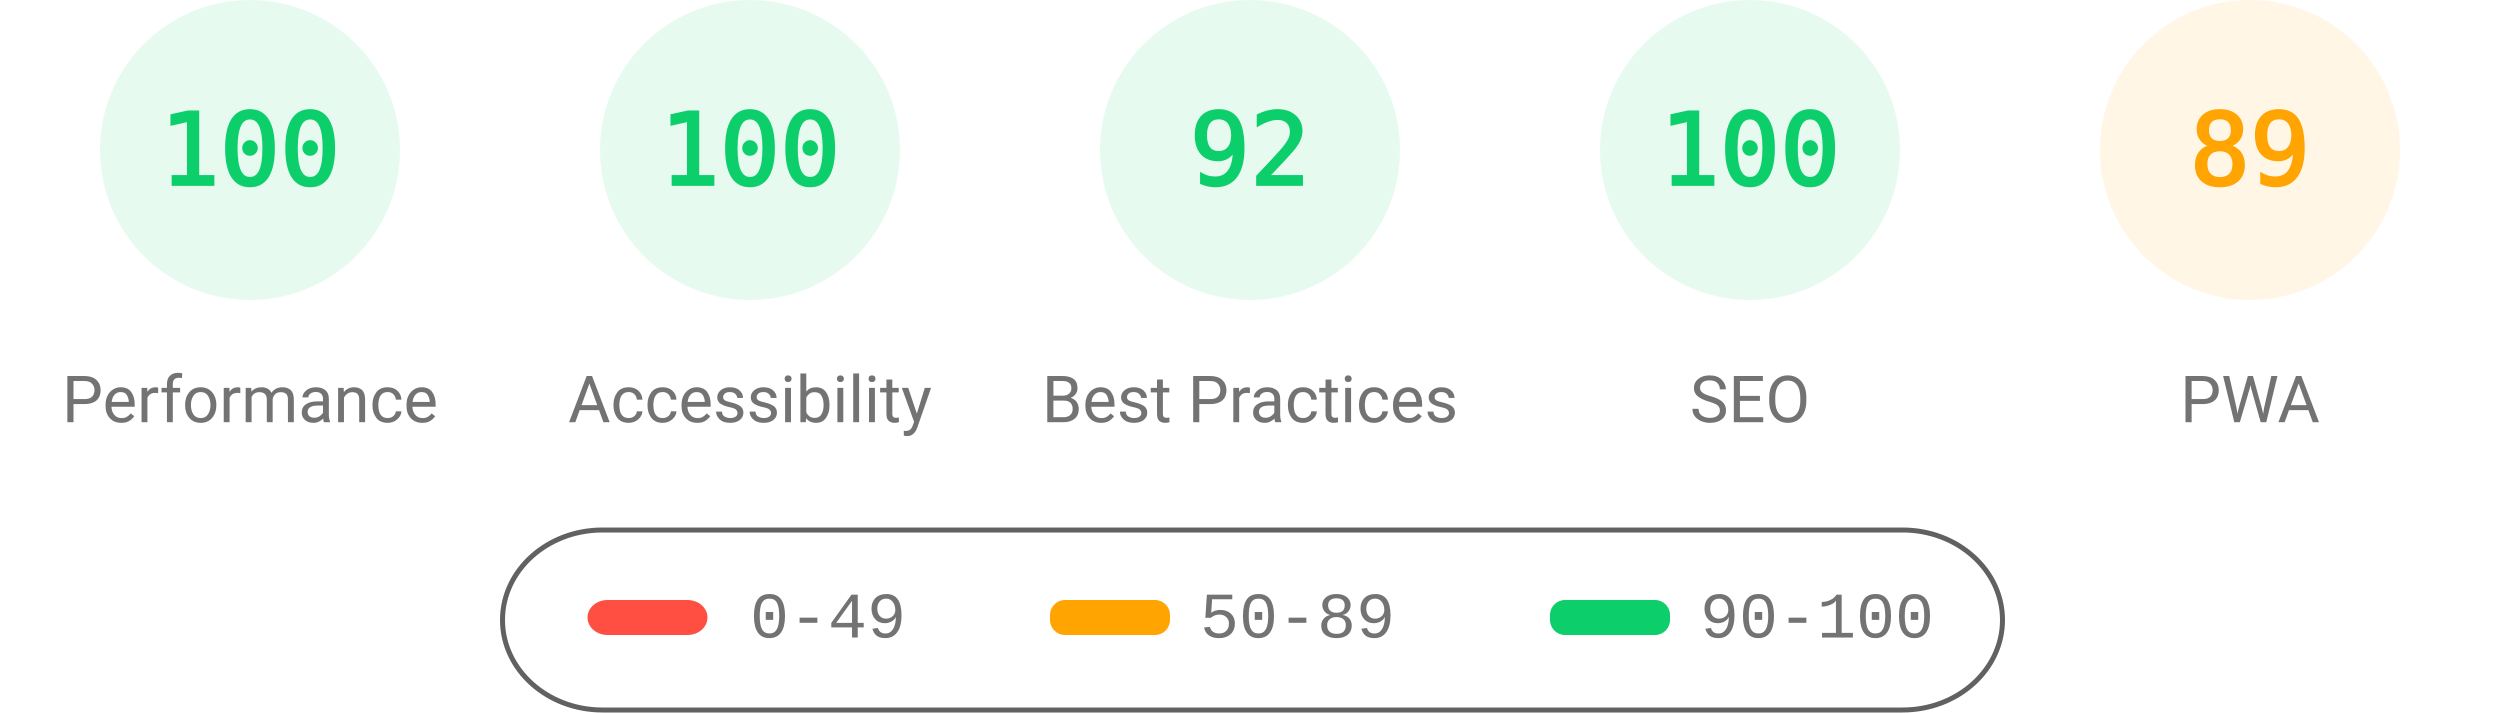
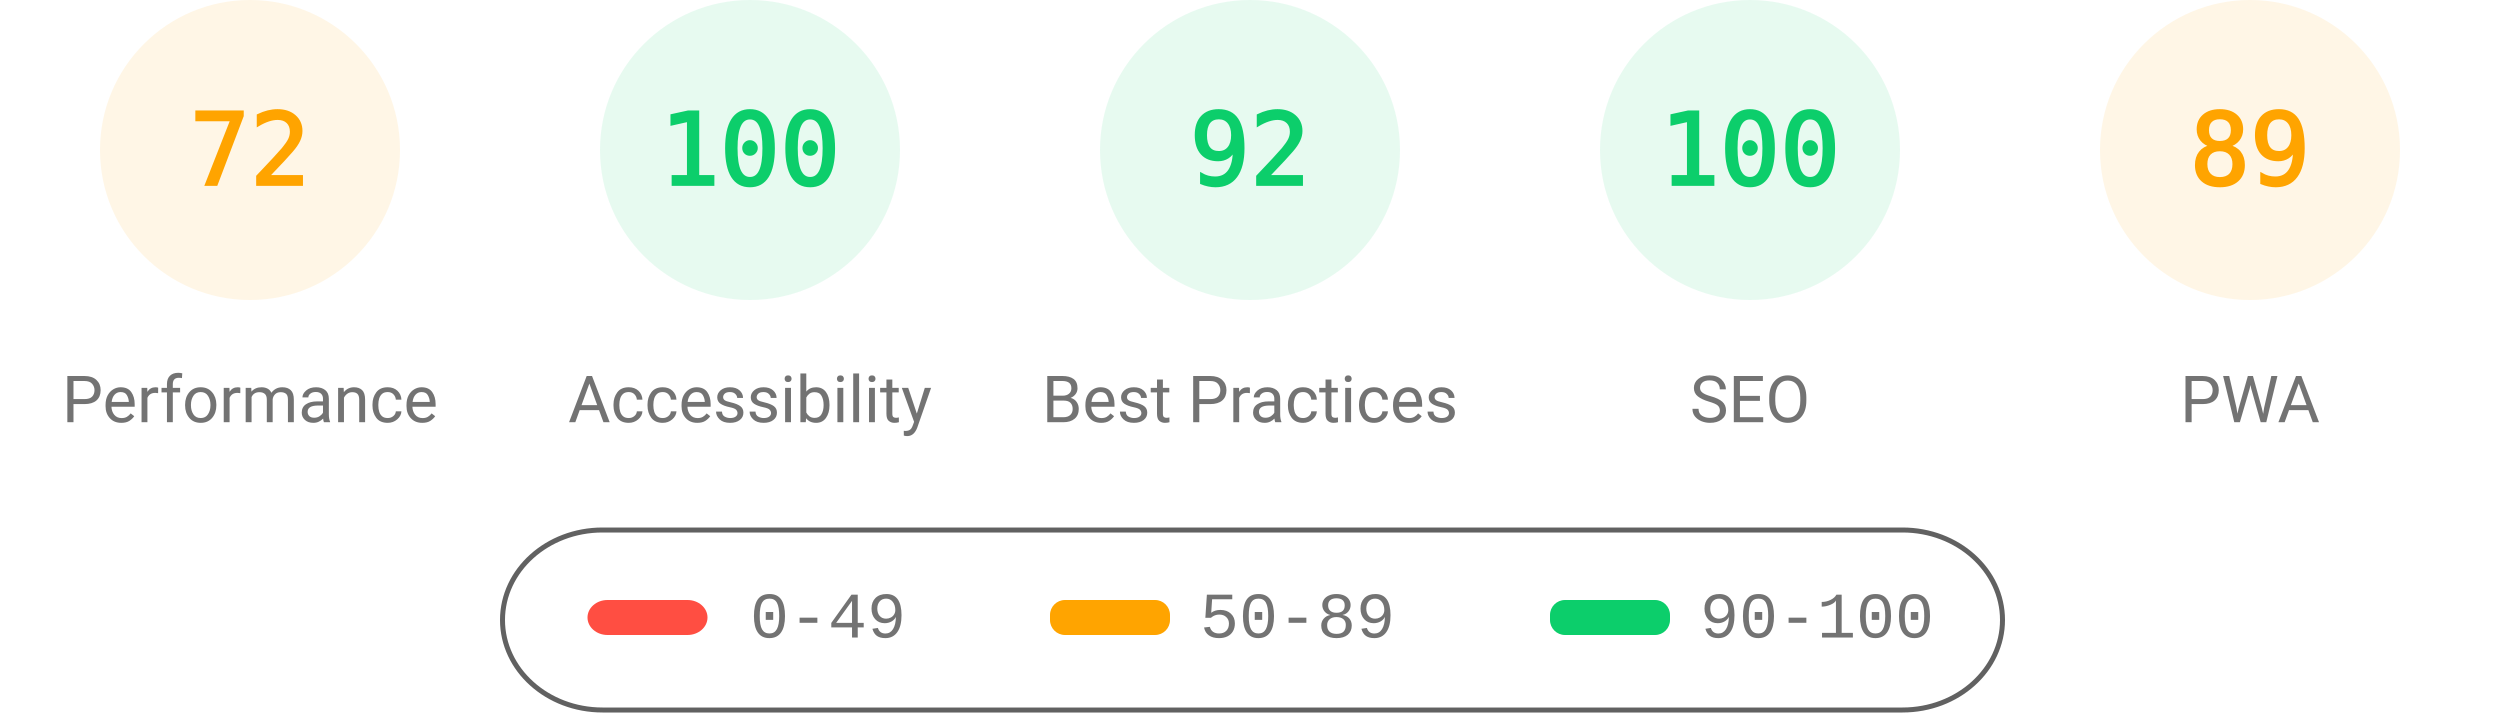
<svg xmlns="http://www.w3.org/2000/svg" class="theme" fill="none" width="1000" height="285">
  <style>
			.gauge-base {
				opacity: 0.1
			}
			.gauge-arc {
				fill: none;
				animation-delay: 250ms;
				stroke-linecap: round;
				transform: rotate(-90deg);
				transform-origin: 100px 60px;
				animation: load-gauge 1s ease forwards
			}
			.guage-text {
				font-size: 40px;
				font-family: monospace;
				text-align: center
			}
			.guage-red {
				color: #ff4e42;
				fill: #ff4e42;
				stroke: #ff4e42
			}
			.guage-orange {
				color: #ffa400;
				fill: #ffa400;
				stroke: #ffa400
			}
			.guage-green {
				color: #0cce6b;
				fill: #0cce6b;
				stroke: #0cce6b
			}
			.theme .guage-undefined {
				color: #5c5c5c;
				fill: #5c5c5c;
				stroke: #5c5c5c
			}
			.guage-title {
				stroke: none;
				font-size: 26px;
				line-height: 26px;
				font-family: Roboto, Halvetica, Arial, sans-serif
			}
			.metric.guage-title {
				font-family: 'Courier New', Courier, monospace
			}
			.theme .guage-title {
				color: #737373;
				fill: #737373
			}
			@keyframes load-gauge {
				from {
					stroke-dasharray: 0 352.858
				}
			}
			.theme
				stroke: #616161
			}
		</style>
-   <svg class="guage-div guage-perf guage-green" viewBox="0 0 200 200" width="200" height="200" x="0" y="0">
+   <svg class="guage-div guage-perf guage-orange" viewBox="0 0 200 200" width="200" height="200" x="0" y="0">
    <circle class="gauge-base" r="56" cx="100" cy="60" stroke-width="8" />
-     <circle class="gauge-arc guage-arc-1" r="56" cx="100" cy="60" stroke-width="8" style="stroke-dasharray: 351.858, 351.858;" />
-     <text class="guage-text" x="100px" y="60px" alignment-baseline="central" dominant-baseline="central" text-anchor="middle">100</text>
+     <circle class="gauge-arc guage-arc-1" r="56" cx="100" cy="60" stroke-width="8" style="stroke-dasharray: 253.338, 351.858;" />
+     <text class="guage-text" x="100px" y="60px" alignment-baseline="central" dominant-baseline="central" text-anchor="middle">72</text>
    <text class="guage-title" x="100px" y="160px" alignment-baseline="central" dominant-baseline="central" text-anchor="middle">Performance</text>
  </svg>
  <svg class="guage-div guage-acc guage-green" viewBox="0 0 200 200" width="200" height="200" x="200" y="0">
    <circle class="gauge-base" r="56" cx="100" cy="60" stroke-width="8" />
    <circle class="gauge-arc guage-arc-2" r="56" cx="100" cy="60" stroke-width="8" style="stroke-dasharray: 351.858, 351.858;" />
    <text class="guage-text" x="100px" y="60px" alignment-baseline="central" dominant-baseline="central" text-anchor="middle">100</text>
    <text class="guage-title" x="100px" y="160px" alignment-baseline="central" dominant-baseline="central" text-anchor="middle">Accessibility</text>
  </svg>
  <svg class="guage-div guage-best guage-green" viewBox="0 0 200 200" width="200" height="200" x="400" y="0">
    <circle class="gauge-base" r="56" cx="100" cy="60" stroke-width="8" />
    <circle class="gauge-arc guage-arc-3" r="56" cx="100" cy="60" stroke-width="8" style="stroke-dasharray: 323.709, 351.858;" />
    <text class="guage-text" x="100px" y="60px" alignment-baseline="central" dominant-baseline="central" text-anchor="middle">92</text>
    <text class="guage-title" x="100px" y="160px" alignment-baseline="central" dominant-baseline="central" text-anchor="middle">Best Practices</text>
  </svg>
  <svg class="guage-div guage-seo guage-green" viewBox="0 0 200 200" width="200" height="200" x="600" y="0">
    <circle class="gauge-base" r="56" cx="100" cy="60" stroke-width="8" />
    <circle class="gauge-arc guage-arc-4" r="56" cx="100" cy="60" stroke-width="8" style="stroke-dasharray: 351.858, 351.858;" />
    <text class="guage-text" x="100px" y="60px" alignment-baseline="central" dominant-baseline="central" text-anchor="middle">100</text>
    <text class="guage-title" x="100px" y="160px" alignment-baseline="central" dominant-baseline="central" text-anchor="middle">SEO</text>
  </svg>
  <svg class="guage-div guage-pwa guage-orange" viewBox="0 0 200 200" width="200" height="200" x="800" y="0">
    <circle class="gauge-base" r="56" cx="100" cy="60" stroke-width="8" />
    <circle class="gauge-arc guage-arc-4" r="56" cx="100" cy="60" stroke-width="8" style="stroke-dasharray: 313.154, 351.858;" />
    <text class="guage-text" x="100px" y="60px" alignment-baseline="central" dominant-baseline="central" text-anchor="middle">89</text>
    <text class="guage-title" x="100px" y="160px" alignment-baseline="central" dominant-baseline="central" text-anchor="middle">PWA</text>
  </svg>
  <svg width="604" height="76" x="200" y="210">
    <g>
      <rect fill="none" id="canvas_background" height="80" width="604" y="-1" x="-1" />
      <g display="none" overflow="visible" y="0" x="0" height="100%" width="100%" id="canvasGrid">
        <rect fill="url(#gridpattern)" stroke-width="0" y="0" x="0" height="100%" width="100%" />
      </g>
    </g>
    <g>
      <rect fill-opacity="0" stroke="#616161" stroke-width="2" rx="40" id="svg_2" height="72" width="600" y="2" x="1" fill="#000000" />
      <rect stroke="#000" rx="8" id="svg_3" height="14" width="48" y="30" x="35" stroke-opacity="null" stroke-width="0" fill="#ff4e42" />
      <rect stroke="#000" rx="6" id="svg_4" height="14" width="48" y="30" x="220" stroke-opacity="null" stroke-width="0" fill="#ffa400" />
      <rect stroke="#000" rx="6" id="svg_5" height="14" width="48" y="30" x="420" stroke-opacity="null" stroke-width="0" fill="#0cce6b" />
      <text xml:space="preserve" text-anchor="start" font-family="'Courier New', Courier, monospace" font-size="26" id="svg_6" y="45" x="100" stroke-opacity="null" stroke-width="0" stroke="#000" fill="#737373">0-49</text>
      <text xml:space="preserve" text-anchor="start" font-family="'Courier New', Courier, monospace" font-size="26" id="svg_7" y="45" x="280" stroke-opacity="null" stroke-width="0" stroke="#000" fill="#737373">50-89</text>
      <text xml:space="preserve" text-anchor="start" font-family="'Courier New', Courier, monospace" font-size="26" id="svg_8" y="45" x="480" stroke-opacity="null" stroke-width="0" stroke="#000" fill="#737373">90-100</text>
    </g>
  </svg>
</svg>
